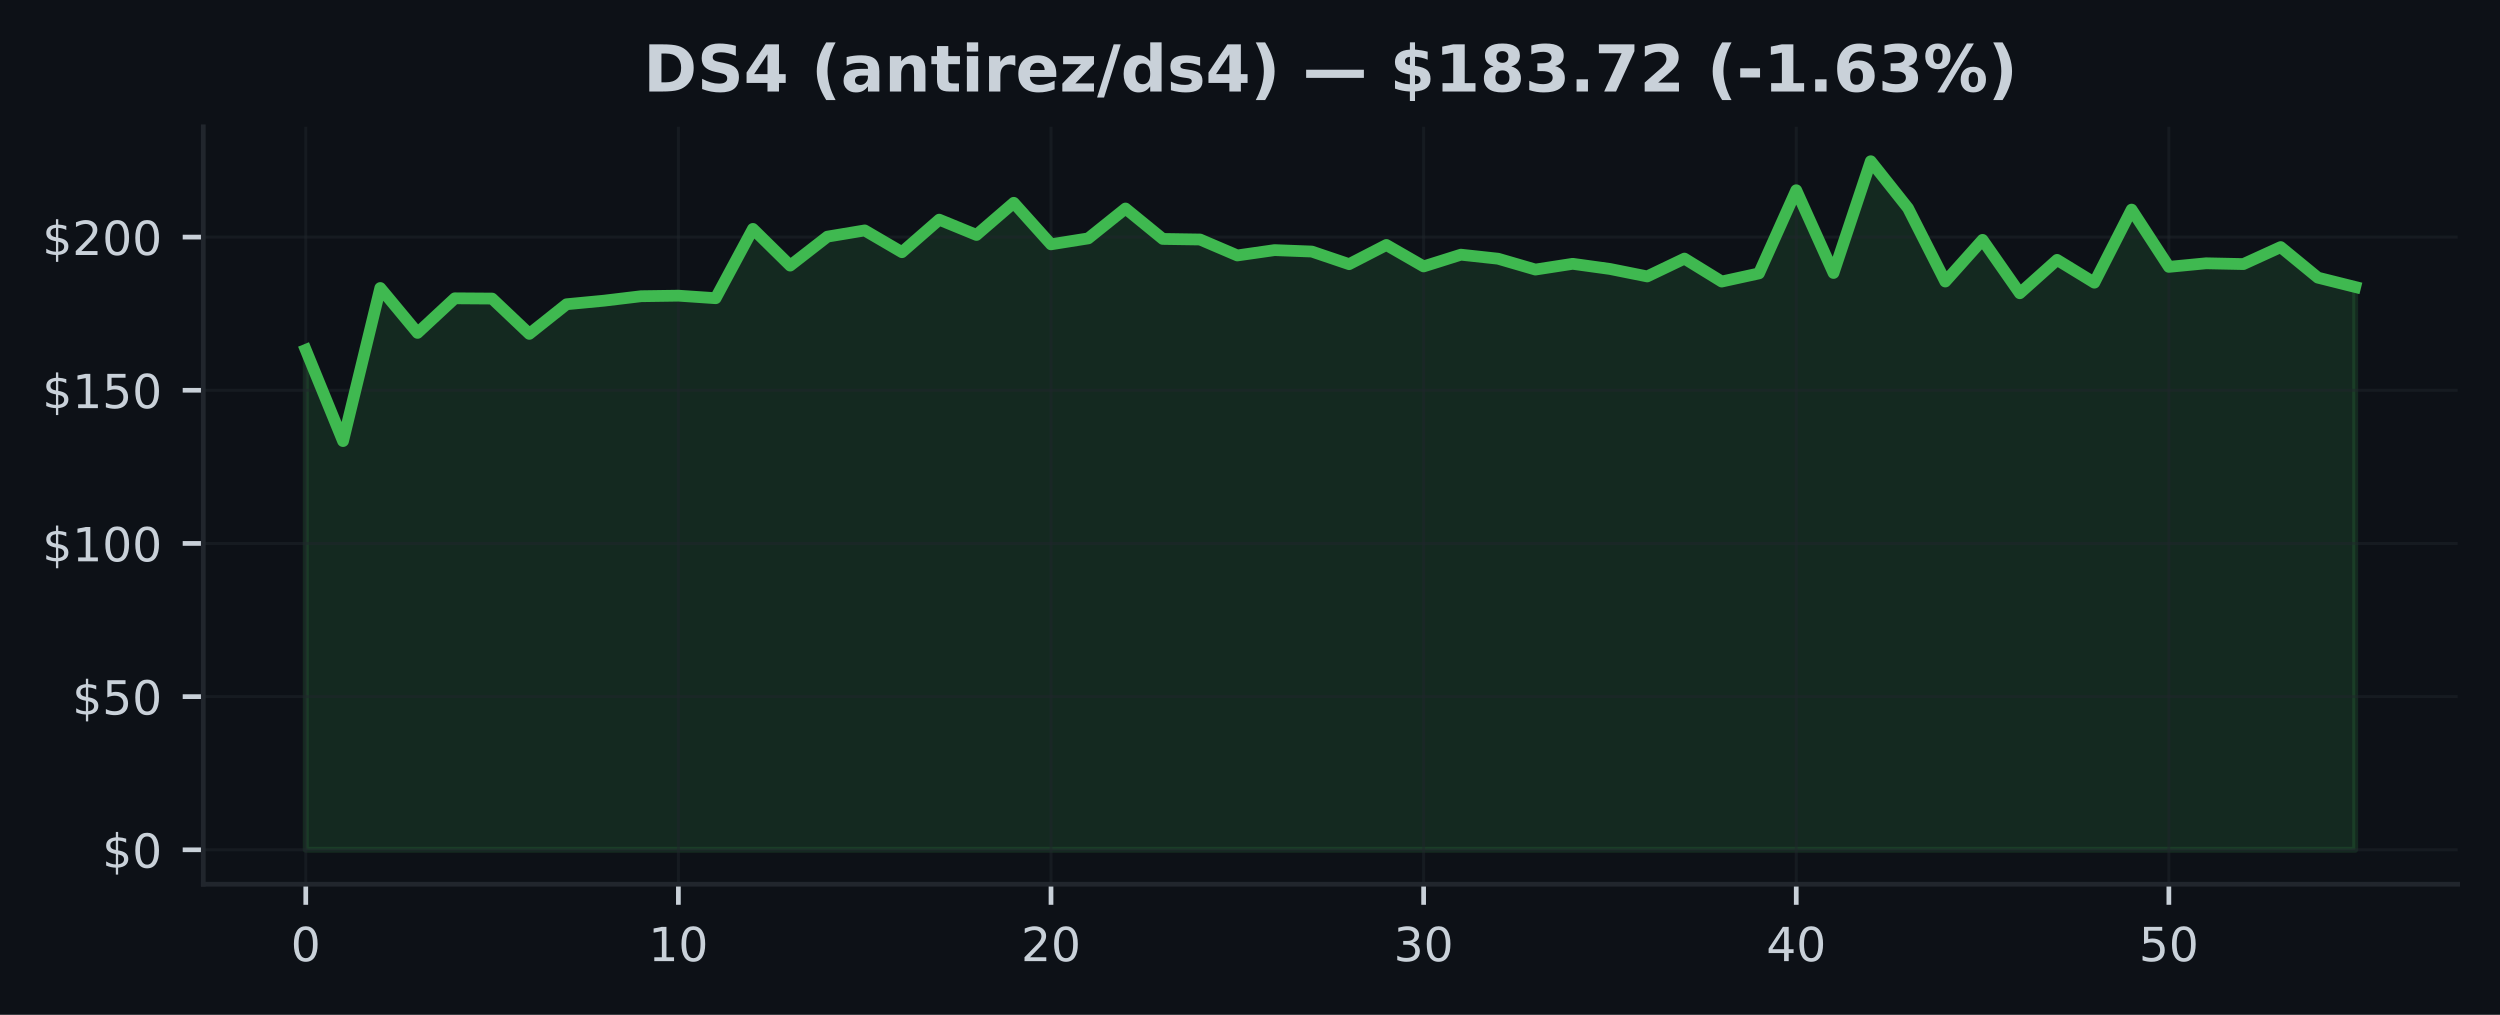
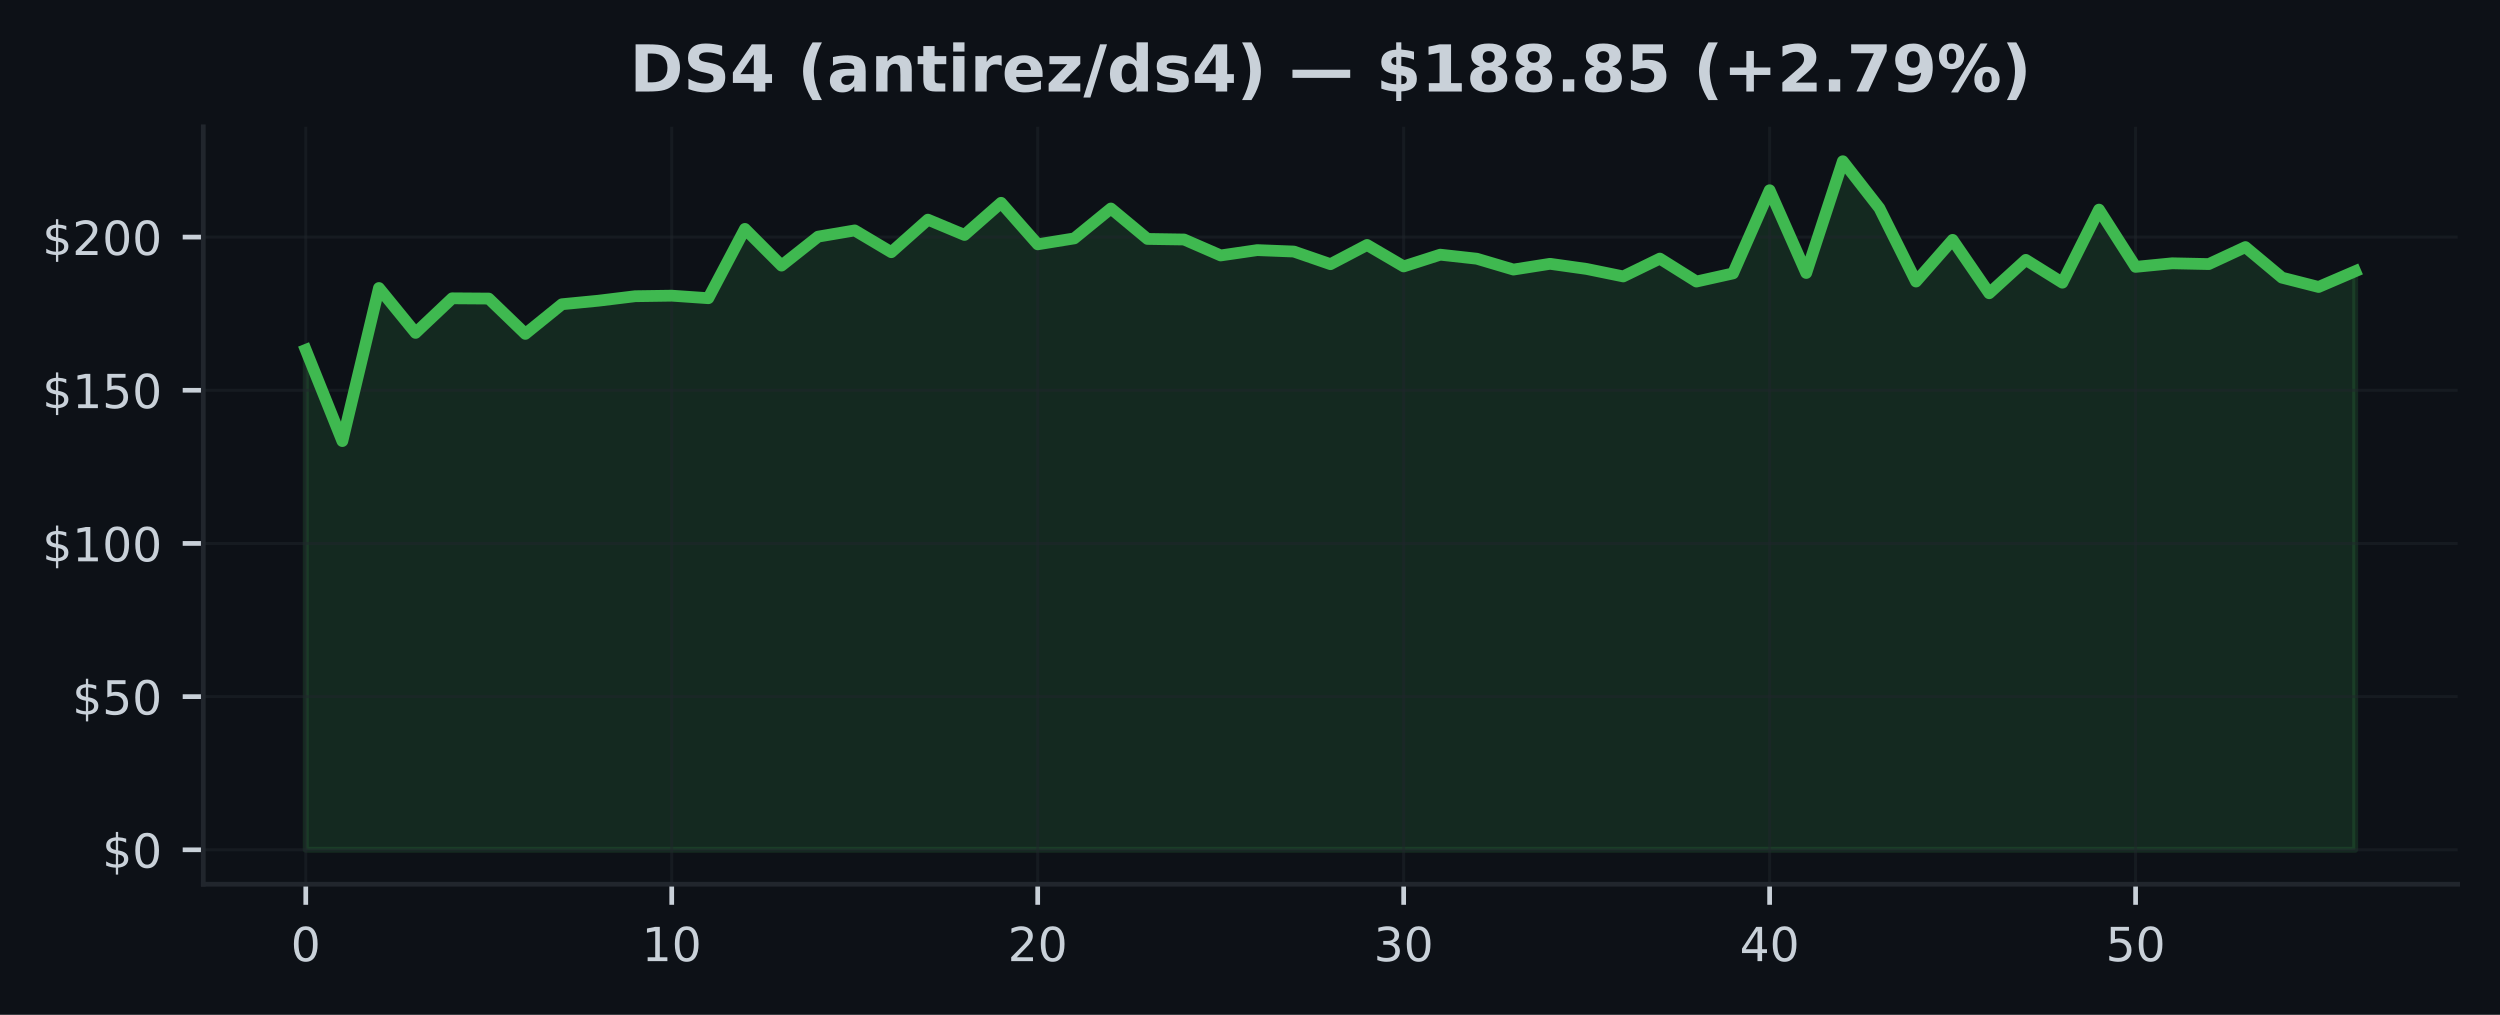
<svg xmlns="http://www.w3.org/2000/svg" xmlns:xlink="http://www.w3.org/1999/xlink" width="425pt" height="172.518pt" viewBox="0 0 425 172.518" version="1.1">
  <defs>
    <style type="text/css">*{stroke-linejoin: round; stroke-linecap: butt}</style>
  </defs>
  <g id="figure_1">
    <g id="patch_1">
      <path d="M 0 172.518  L 425 172.518  L 425 0  L 0 0  z " style="fill: #0d1117" />
    </g>
    <g id="axes_1">
      <g id="patch_2">
        <path d="M 34.56 150.318  L 417.8 150.318  L 417.8 21.558  L 34.56 21.558  z " style="fill: #0d1117" />
      </g>
      <g id="FillBetweenPolyCollection_1">
        <defs>
-           <path id="mb00ac46b04" d="M 51.98 -28.053  L 51.98 -113.037  L 58.315 -97.538  L 64.649 -123.557  L 70.984 -115.927  L 77.318 -121.807  L 83.653 -121.76  L 89.987 -115.76  L 96.322 -120.796  L 102.656 -121.401  L 108.991 -122.161  L 115.325 -122.255  L 121.66 -121.822  L 127.995 -133.603  L 134.329 -127.369  L 140.664 -132.29  L 146.998 -133.348  L 153.333 -129.645  L 159.667 -135.176  L 166.002 -132.577  L 172.336 -138.04  L 178.671 -130.983  L 185.005 -131.994  L 191.34 -137.071  L 197.675 -131.9  L 204.009 -131.801  L 210.344 -129.093  L 216.678 -129.999  L 223.013 -129.754  L 229.347 -127.608  L 235.682 -130.874  L 242.016 -127.228  L 248.351 -129.223  L 254.685 -128.535  L 261.02 -126.692  L 267.355 -127.671  L 273.689 -126.796  L 280.024 -125.525  L 286.358 -128.556  L 292.693 -124.656  L 299.027 -126.041  L 305.362 -140.175  L 311.696 -126.114  L 318.031 -145.107  L 324.365 -137.129  L 330.7 -124.661  L 337.035 -131.738  L 343.369 -122.666  L 349.704 -128.338  L 356.038 -124.463  L 362.373 -136.884  L 368.707 -127.15  L 375.042 -127.759  L 381.376 -127.624  L 387.711 -130.515  L 394.045 -125.317  L 400.38 -123.734  L 400.38 -28.053  L 400.38 -28.053  L 394.045 -28.053  L 387.711 -28.053  L 381.376 -28.053  L 375.042 -28.053  L 368.707 -28.053  L 362.373 -28.053  L 356.038 -28.053  L 349.704 -28.053  L 343.369 -28.053  L 337.035 -28.053  L 330.7 -28.053  L 324.365 -28.053  L 318.031 -28.053  L 311.696 -28.053  L 305.362 -28.053  L 299.027 -28.053  L 292.693 -28.053  L 286.358 -28.053  L 280.024 -28.053  L 273.689 -28.053  L 267.355 -28.053  L 261.02 -28.053  L 254.685 -28.053  L 248.351 -28.053  L 242.016 -28.053  L 235.682 -28.053  L 229.347 -28.053  L 223.013 -28.053  L 216.678 -28.053  L 210.344 -28.053  L 204.009 -28.053  L 197.675 -28.053  L 191.34 -28.053  L 185.005 -28.053  L 178.671 -28.053  L 172.336 -28.053  L 166.002 -28.053  L 159.667 -28.053  L 153.333 -28.053  L 146.998 -28.053  L 140.664 -28.053  L 134.329 -28.053  L 127.995 -28.053  L 121.66 -28.053  L 115.325 -28.053  L 108.991 -28.053  L 102.656 -28.053  L 96.322 -28.053  L 89.987 -28.053  L 83.653 -28.053  L 77.318 -28.053  L 70.984 -28.053  L 64.649 -28.053  L 58.315 -28.053  L 51.98 -28.053  z " style="stroke: #3fb950; stroke-opacity: 0.15" />
+           <path id="mdca2662e8c" d="M 51.98 -28.053  L 51.98 -113.037  L 58.201 -97.538  L 64.423 -123.557  L 70.644 -115.927  L 76.866 -121.807  L 83.087 -121.76  L 89.309 -115.76  L 95.53 -120.796  L 101.751 -121.401  L 107.973 -122.161  L 114.194 -122.255  L 120.416 -121.822  L 126.637 -133.603  L 132.859 -127.369  L 139.08 -132.29  L 145.301 -133.348  L 151.523 -129.645  L 157.744 -135.176  L 163.966 -132.577  L 170.187 -138.04  L 176.409 -130.983  L 182.63 -131.994  L 188.851 -137.071  L 195.073 -131.9  L 201.294 -131.801  L 207.516 -129.093  L 213.737 -129.999  L 219.959 -129.754  L 226.18 -127.608  L 232.401 -130.874  L 238.623 -127.228  L 244.844 -129.223  L 251.066 -128.535  L 257.287 -126.692  L 263.509 -127.671  L 269.73 -126.796  L 275.951 -125.525  L 282.173 -128.556  L 288.394 -124.656  L 294.616 -126.041  L 300.837 -140.175  L 307.059 -126.114  L 313.28 -145.107  L 319.501 -137.129  L 325.723 -124.661  L 331.944 -131.738  L 338.166 -122.666  L 344.387 -128.338  L 350.609 -124.463  L 356.83 -136.884  L 363.051 -127.15  L 369.273 -127.759  L 375.494 -127.624  L 381.716 -130.515  L 387.937 -125.317  L 394.159 -123.734  L 400.38 -126.405  L 400.38 -28.053  L 400.38 -28.053  L 394.159 -28.053  L 387.937 -28.053  L 381.716 -28.053  L 375.494 -28.053  L 369.273 -28.053  L 363.051 -28.053  L 356.83 -28.053  L 350.609 -28.053  L 344.387 -28.053  L 338.166 -28.053  L 331.944 -28.053  L 325.723 -28.053  L 319.501 -28.053  L 313.28 -28.053  L 307.059 -28.053  L 300.837 -28.053  L 294.616 -28.053  L 288.394 -28.053  L 282.173 -28.053  L 275.951 -28.053  L 269.73 -28.053  L 263.509 -28.053  L 257.287 -28.053  L 251.066 -28.053  L 244.844 -28.053  L 238.623 -28.053  L 232.401 -28.053  L 226.18 -28.053  L 219.959 -28.053  L 213.737 -28.053  L 207.516 -28.053  L 201.294 -28.053  L 195.073 -28.053  L 188.851 -28.053  L 182.63 -28.053  L 176.409 -28.053  L 170.187 -28.053  L 163.966 -28.053  L 157.744 -28.053  L 151.523 -28.053  L 145.301 -28.053  L 139.08 -28.053  L 132.859 -28.053  L 126.637 -28.053  L 120.416 -28.053  L 114.194 -28.053  L 107.973 -28.053  L 101.751 -28.053  L 95.53 -28.053  L 89.309 -28.053  L 83.087 -28.053  L 76.866 -28.053  L 70.644 -28.053  L 64.423 -28.053  L 58.201 -28.053  L 51.98 -28.053  z " style="stroke: #3fb950; stroke-opacity: 0.15" />
        </defs>
-         <g clip-path="url(#p91065cd11f)">
-           <use xlink:href="#mb00ac46b04" x="0" y="172.518" style="fill: #3fb950; fill-opacity: 0.15; stroke: #3fb950; stroke-opacity: 0.15" />
+         <g clip-path="url(#p5e0a9ba37d)">
+           <use xlink:href="#mdca2662e8c" x="0" y="172.518" style="fill: #3fb950; fill-opacity: 0.15; stroke: #3fb950; stroke-opacity: 0.15" />
        </g>
      </g>
      <g id="matplotlib.axis_1">
        <g id="xtick_1">
          <g id="line2d_1">
-             <path d="M 51.98 150.318  L 51.98 21.558  " clip-path="url(#p91065cd11f)" style="fill: none; stroke: #21262d; stroke-opacity: 0.5; stroke-width: 0.5; stroke-linecap: square" />
+             <path d="M 51.98 150.318  L 51.98 21.558  " clip-path="url(#p5e0a9ba37d)" style="fill: none; stroke: #21262d; stroke-opacity: 0.5; stroke-width: 0.5; stroke-linecap: square" />
          </g>
          <g id="line2d_2">
            <defs>
-               <path id="m9023b797ec" d="M 0 0  L 0 3.5  " style="stroke: #c9d1d9; stroke-width: 0.8" />
+               <path id="m54d52d8cd0" d="M 0 0  L 0 3.5  " style="stroke: #c9d1d9; stroke-width: 0.8" />
            </defs>
            <g>
-               <use xlink:href="#m9023b797ec" x="51.98" y="150.318" style="fill: #c9d1d9; stroke: #c9d1d9; stroke-width: 0.8" />
+               <use xlink:href="#m54d52d8cd0" x="51.98" y="150.318" style="fill: #c9d1d9; stroke: #c9d1d9; stroke-width: 0.8" />
            </g>
          </g>
          <g id="text_1">
            <g style="fill: #c9d1d9" transform="translate(49.435 163.3964) scale(0.08 -0.08)">
              <defs>
                <path id="DejaVuSans-13" d="M 2034 4250  Q 1547 4250 1301 3770  Q 1056 3291 1056 2328  Q 1056 1369 1301 889  Q 1547 409 2034 409  Q 2525 409 2770 889  Q 3016 1369 3016 2328  Q 3016 3291 2770 3770  Q 2525 4250 2034 4250  z M 2034 4750  Q 2819 4750 3233 4129  Q 3647 3509 3647 2328  Q 3647 1150 3233 529  Q 2819 -91 2034 -91  Q 1250 -91 836 529  Q 422 1150 422 2328  Q 422 3509 836 4129  Q 1250 4750 2034 4750  z " transform="scale(0.015625)" />
              </defs>
              <use xlink:href="#DejaVuSans-13" />
            </g>
          </g>
        </g>
        <g id="xtick_2">
          <g id="line2d_3">
-             <path d="M 115.325 150.318  L 115.325 21.558  " clip-path="url(#p91065cd11f)" style="fill: none; stroke: #21262d; stroke-opacity: 0.5; stroke-width: 0.5; stroke-linecap: square" />
+             <path d="M 114.194 150.318  L 114.194 21.558  " clip-path="url(#p5e0a9ba37d)" style="fill: none; stroke: #21262d; stroke-opacity: 0.5; stroke-width: 0.5; stroke-linecap: square" />
          </g>
          <g id="line2d_4">
            <g>
-               <use xlink:href="#m9023b797ec" x="115.325" y="150.318" style="fill: #c9d1d9; stroke: #c9d1d9; stroke-width: 0.8" />
+               <use xlink:href="#m54d52d8cd0" x="114.194" y="150.318" style="fill: #c9d1d9; stroke: #c9d1d9; stroke-width: 0.8" />
            </g>
          </g>
          <g id="text_2">
-             <g style="fill: #c9d1d9" transform="translate(110.2355 163.3964) scale(0.08 -0.08)">
+             <g style="fill: #c9d1d9" transform="translate(109.1043 163.3964) scale(0.08 -0.08)">
              <defs>
                <path id="DejaVuSans-14" d="M 794 531  L 1825 531  L 1825 4091  L 703 3866  L 703 4441  L 1819 4666  L 2450 4666  L 2450 531  L 3481 531  L 3481 0  L 794 0  L 794 531  z " transform="scale(0.015625)" />
              </defs>
              <use xlink:href="#DejaVuSans-14" />
              <use xlink:href="#DejaVuSans-13" transform="translate(63.625 0)" />
            </g>
          </g>
        </g>
        <g id="xtick_3">
          <g id="line2d_5">
-             <path d="M 178.671 150.318  L 178.671 21.558  " clip-path="url(#p91065cd11f)" style="fill: none; stroke: #21262d; stroke-opacity: 0.5; stroke-width: 0.5; stroke-linecap: square" />
+             <path d="M 176.409 150.318  L 176.409 21.558  " clip-path="url(#p5e0a9ba37d)" style="fill: none; stroke: #21262d; stroke-opacity: 0.5; stroke-width: 0.5; stroke-linecap: square" />
          </g>
          <g id="line2d_6">
            <g>
-               <use xlink:href="#m9023b797ec" x="178.671" y="150.318" style="fill: #c9d1d9; stroke: #c9d1d9; stroke-width: 0.8" />
+               <use xlink:href="#m54d52d8cd0" x="176.409" y="150.318" style="fill: #c9d1d9; stroke: #c9d1d9; stroke-width: 0.8" />
            </g>
          </g>
          <g id="text_3">
-             <g style="fill: #c9d1d9" transform="translate(173.5809 163.3964) scale(0.08 -0.08)">
+             <g style="fill: #c9d1d9" transform="translate(171.3186 163.3964) scale(0.08 -0.08)">
              <defs>
                <path id="DejaVuSans-15" d="M 1228 531  L 3431 531  L 3431 0  L 469 0  L 469 531  Q 828 903 1448 1529  Q 2069 2156 2228 2338  Q 2531 2678 2651 2914  Q 2772 3150 2772 3378  Q 2772 3750 2511 3984  Q 2250 4219 1831 4219  Q 1534 4219 1204 4116  Q 875 4013 500 3803  L 500 4441  Q 881 4594 1212 4672  Q 1544 4750 1819 4750  Q 2544 4750 2975 4387  Q 3406 4025 3406 3419  Q 3406 3131 3298 2873  Q 3191 2616 2906 2266  Q 2828 2175 2409 1742  Q 1991 1309 1228 531  z " transform="scale(0.015625)" />
              </defs>
              <use xlink:href="#DejaVuSans-15" />
              <use xlink:href="#DejaVuSans-13" transform="translate(63.625 0)" />
            </g>
          </g>
        </g>
        <g id="xtick_4">
          <g id="line2d_7">
-             <path d="M 242.016 150.318  L 242.016 21.558  " clip-path="url(#p91065cd11f)" style="fill: none; stroke: #21262d; stroke-opacity: 0.5; stroke-width: 0.5; stroke-linecap: square" />
+             <path d="M 238.623 150.318  L 238.623 21.558  " clip-path="url(#p5e0a9ba37d)" style="fill: none; stroke: #21262d; stroke-opacity: 0.5; stroke-width: 0.5; stroke-linecap: square" />
          </g>
          <g id="line2d_8">
            <g>
-               <use xlink:href="#m9023b797ec" x="242.016" y="150.318" style="fill: #c9d1d9; stroke: #c9d1d9; stroke-width: 0.8" />
+               <use xlink:href="#m54d52d8cd0" x="238.623" y="150.318" style="fill: #c9d1d9; stroke: #c9d1d9; stroke-width: 0.8" />
            </g>
          </g>
          <g id="text_4">
-             <g style="fill: #c9d1d9" transform="translate(236.9264 163.3964) scale(0.08 -0.08)">
+             <g style="fill: #c9d1d9" transform="translate(233.5329 163.3964) scale(0.08 -0.08)">
              <defs>
                <path id="DejaVuSans-16" d="M 2597 2516  Q 3050 2419 3304 2112  Q 3559 1806 3559 1356  Q 3559 666 3084 287  Q 2609 -91 1734 -91  Q 1441 -91 1130 -33  Q 819 25 488 141  L 488 750  Q 750 597 1062 519  Q 1375 441 1716 441  Q 2309 441 2620 675  Q 2931 909 2931 1356  Q 2931 1769 2642 2001  Q 2353 2234 1838 2234  L 1294 2234  L 1294 2753  L 1863 2753  Q 2328 2753 2575 2939  Q 2822 3125 2822 3475  Q 2822 3834 2567 4026  Q 2313 4219 1838 4219  Q 1578 4219 1281 4162  Q 984 4106 628 3988  L 628 4550  Q 988 4650 1302 4700  Q 1616 4750 1894 4750  Q 2613 4750 3031 4423  Q 3450 4097 3450 3541  Q 3450 3153 3228 2886  Q 3006 2619 2597 2516  z " transform="scale(0.015625)" />
              </defs>
              <use xlink:href="#DejaVuSans-16" />
              <use xlink:href="#DejaVuSans-13" transform="translate(63.625 0)" />
            </g>
          </g>
        </g>
        <g id="xtick_5">
          <g id="line2d_9">
-             <path d="M 305.362 150.318  L 305.362 21.558  " clip-path="url(#p91065cd11f)" style="fill: none; stroke: #21262d; stroke-opacity: 0.5; stroke-width: 0.5; stroke-linecap: square" />
+             <path d="M 300.837 150.318  L 300.837 21.558  " clip-path="url(#p5e0a9ba37d)" style="fill: none; stroke: #21262d; stroke-opacity: 0.5; stroke-width: 0.5; stroke-linecap: square" />
          </g>
          <g id="line2d_10">
            <g>
-               <use xlink:href="#m9023b797ec" x="305.362" y="150.318" style="fill: #c9d1d9; stroke: #c9d1d9; stroke-width: 0.8" />
+               <use xlink:href="#m54d52d8cd0" x="300.837" y="150.318" style="fill: #c9d1d9; stroke: #c9d1d9; stroke-width: 0.8" />
            </g>
          </g>
          <g id="text_5">
-             <g style="fill: #c9d1d9" transform="translate(300.2718 163.3964) scale(0.08 -0.08)">
+             <g style="fill: #c9d1d9" transform="translate(295.7471 163.3964) scale(0.08 -0.08)">
              <defs>
                <path id="DejaVuSans-17" d="M 2419 4116  L 825 1625  L 2419 1625  L 2419 4116  z M 2253 4666  L 3047 4666  L 3047 1625  L 3713 1625  L 3713 1100  L 3047 1100  L 3047 0  L 2419 0  L 2419 1100  L 313 1100  L 313 1709  L 2253 4666  z " transform="scale(0.015625)" />
              </defs>
              <use xlink:href="#DejaVuSans-17" />
              <use xlink:href="#DejaVuSans-13" transform="translate(63.625 0)" />
            </g>
          </g>
        </g>
        <g id="xtick_6">
          <g id="line2d_11">
-             <path d="M 368.707 150.318  L 368.707 21.558  " clip-path="url(#p91065cd11f)" style="fill: none; stroke: #21262d; stroke-opacity: 0.5; stroke-width: 0.5; stroke-linecap: square" />
+             <path d="M 363.051 150.318  L 363.051 21.558  " clip-path="url(#p5e0a9ba37d)" style="fill: none; stroke: #21262d; stroke-opacity: 0.5; stroke-width: 0.5; stroke-linecap: square" />
          </g>
          <g id="line2d_12">
            <g>
-               <use xlink:href="#m9023b797ec" x="368.707" y="150.318" style="fill: #c9d1d9; stroke: #c9d1d9; stroke-width: 0.8" />
+               <use xlink:href="#m54d52d8cd0" x="363.051" y="150.318" style="fill: #c9d1d9; stroke: #c9d1d9; stroke-width: 0.8" />
            </g>
          </g>
          <g id="text_6">
-             <g style="fill: #c9d1d9" transform="translate(363.6173 163.3964) scale(0.08 -0.08)">
+             <g style="fill: #c9d1d9" transform="translate(357.9614 163.3964) scale(0.08 -0.08)">
              <defs>
                <path id="DejaVuSans-18" d="M 691 4666  L 3169 4666  L 3169 4134  L 1269 4134  L 1269 2991  Q 1406 3038 1543 3061  Q 1681 3084 1819 3084  Q 2600 3084 3056 2656  Q 3513 2228 3513 1497  Q 3513 744 3044 326  Q 2575 -91 1722 -91  Q 1428 -91 1123 -41  Q 819 9 494 109  L 494 744  Q 775 591 1075 516  Q 1375 441 1709 441  Q 2250 441 2565 725  Q 2881 1009 2881 1497  Q 2881 1984 2565 2268  Q 2250 2553 1709 2553  Q 1456 2553 1204 2497  Q 953 2441 691 2322  L 691 4666  z " transform="scale(0.015625)" />
              </defs>
              <use xlink:href="#DejaVuSans-18" />
              <use xlink:href="#DejaVuSans-13" transform="translate(63.625 0)" />
            </g>
          </g>
        </g>
      </g>
      <g id="matplotlib.axis_2">
        <g id="ytick_1">
          <g id="line2d_13">
-             <path d="M 34.56 144.466  L 417.8 144.466  " clip-path="url(#p91065cd11f)" style="fill: none; stroke: #21262d; stroke-opacity: 0.5; stroke-width: 0.5; stroke-linecap: square" />
+             <path d="M 34.56 144.466  L 417.8 144.466  " clip-path="url(#p5e0a9ba37d)" style="fill: none; stroke: #21262d; stroke-opacity: 0.5; stroke-width: 0.5; stroke-linecap: square" />
          </g>
          <g id="line2d_14">
            <defs>
-               <path id="m3dff5bd57c" d="M 0 0  L -3.5 0  " style="stroke: #c9d1d9; stroke-width: 0.8" />
+               <path id="meca1b541fe" d="M 0 0  L -3.5 0  " style="stroke: #c9d1d9; stroke-width: 0.8" />
            </defs>
            <g>
-               <use xlink:href="#m3dff5bd57c" x="34.56" y="144.466" style="fill: #c9d1d9; stroke: #c9d1d9; stroke-width: 0.8" />
+               <use xlink:href="#meca1b541fe" x="34.56" y="144.466" style="fill: #c9d1d9; stroke: #c9d1d9; stroke-width: 0.8" />
            </g>
          </g>
          <g id="text_7">
            <g style="fill: #c9d1d9" transform="translate(17.38 147.5049) scale(0.08 -0.08)">
              <defs>
                <path id="DejaVuSans-7" d="M 2163 -941  L 1850 -941  L 1847 0  Q 1519 6 1191 76  Q 863 147 531 288  L 531 850  Q 850 650 1176 548  Q 1503 447 1850 444  L 1850 1869  Q 1159 1981 845 2250  Q 531 2519 531 2988  Q 531 3497 872 3790  Q 1213 4084 1850 4128  L 1850 4863  L 2163 4863  L 2163 4138  Q 2453 4125 2725 4076  Q 2997 4028 3256 3944  L 3256 3397  Q 2997 3528 2723 3600  Q 2450 3672 2163 3684  L 2163 2350  Q 2872 2241 3206 1959  Q 3541 1678 3541 1191  Q 3541 663 3186 358  Q 2831 53 2163 6  L 2163 -941  z M 1850 2406  L 1850 3688  Q 1488 3647 1297 3481  Q 1106 3316 1106 3041  Q 1106 2772 1282 2622  Q 1459 2472 1850 2406  z M 2163 1806  L 2163 453  Q 2559 506 2761 678  Q 2963 850 2963 1131  Q 2963 1406 2770 1568  Q 2578 1731 2163 1806  z " transform="scale(0.015625)" />
              </defs>
              <use xlink:href="#DejaVuSans-7" />
              <use xlink:href="#DejaVuSans-13" transform="translate(63.625 0)" />
            </g>
          </g>
        </g>
        <g id="ytick_2">
          <g id="line2d_15">
-             <path d="M 34.56 118.426  L 417.8 118.426  " clip-path="url(#p91065cd11f)" style="fill: none; stroke: #21262d; stroke-opacity: 0.5; stroke-width: 0.5; stroke-linecap: square" />
+             <path d="M 34.56 118.426  L 417.8 118.426  " clip-path="url(#p5e0a9ba37d)" style="fill: none; stroke: #21262d; stroke-opacity: 0.5; stroke-width: 0.5; stroke-linecap: square" />
          </g>
          <g id="line2d_16">
            <g>
-               <use xlink:href="#m3dff5bd57c" x="34.56" y="118.426" style="fill: #c9d1d9; stroke: #c9d1d9; stroke-width: 0.8" />
+               <use xlink:href="#meca1b541fe" x="34.56" y="118.426" style="fill: #c9d1d9; stroke: #c9d1d9; stroke-width: 0.8" />
            </g>
          </g>
          <g id="text_8">
            <g style="fill: #c9d1d9" transform="translate(12.29 121.465) scale(0.08 -0.08)">
              <use xlink:href="#DejaVuSans-7" />
              <use xlink:href="#DejaVuSans-18" transform="translate(63.625 0)" />
              <use xlink:href="#DejaVuSans-13" transform="translate(127.25 0)" />
            </g>
          </g>
        </g>
        <g id="ytick_3">
          <g id="line2d_17">
-             <path d="M 34.56 92.386  L 417.8 92.386  " clip-path="url(#p91065cd11f)" style="fill: none; stroke: #21262d; stroke-opacity: 0.5; stroke-width: 0.5; stroke-linecap: square" />
+             <path d="M 34.56 92.386  L 417.8 92.386  " clip-path="url(#p5e0a9ba37d)" style="fill: none; stroke: #21262d; stroke-opacity: 0.5; stroke-width: 0.5; stroke-linecap: square" />
          </g>
          <g id="line2d_18">
            <g>
-               <use xlink:href="#m3dff5bd57c" x="34.56" y="92.386" style="fill: #c9d1d9; stroke: #c9d1d9; stroke-width: 0.8" />
+               <use xlink:href="#meca1b541fe" x="34.56" y="92.386" style="fill: #c9d1d9; stroke: #c9d1d9; stroke-width: 0.8" />
            </g>
          </g>
          <g id="text_9">
            <g style="fill: #c9d1d9" transform="translate(7.2 95.42513) scale(0.08 -0.08)">
              <use xlink:href="#DejaVuSans-7" />
              <use xlink:href="#DejaVuSans-14" transform="translate(63.625 0)" />
              <use xlink:href="#DejaVuSans-13" transform="translate(127.25 0)" />
              <use xlink:href="#DejaVuSans-13" transform="translate(190.875 0)" />
            </g>
          </g>
        </g>
        <g id="ytick_4">
          <g id="line2d_19">
-             <path d="M 34.56 66.346  L 417.8 66.346  " clip-path="url(#p91065cd11f)" style="fill: none; stroke: #21262d; stroke-opacity: 0.5; stroke-width: 0.5; stroke-linecap: square" />
+             <path d="M 34.56 66.346  L 417.8 66.346  " clip-path="url(#p5e0a9ba37d)" style="fill: none; stroke: #21262d; stroke-opacity: 0.5; stroke-width: 0.5; stroke-linecap: square" />
          </g>
          <g id="line2d_20">
            <g>
-               <use xlink:href="#m3dff5bd57c" x="34.56" y="66.346" style="fill: #c9d1d9; stroke: #c9d1d9; stroke-width: 0.8" />
+               <use xlink:href="#meca1b541fe" x="34.56" y="66.346" style="fill: #c9d1d9; stroke: #c9d1d9; stroke-width: 0.8" />
            </g>
          </g>
          <g id="text_10">
            <g style="fill: #c9d1d9" transform="translate(7.2 69.38524) scale(0.08 -0.08)">
              <use xlink:href="#DejaVuSans-7" />
              <use xlink:href="#DejaVuSans-14" transform="translate(63.625 0)" />
              <use xlink:href="#DejaVuSans-18" transform="translate(127.25 0)" />
              <use xlink:href="#DejaVuSans-13" transform="translate(190.875 0)" />
            </g>
          </g>
        </g>
        <g id="ytick_5">
          <g id="line2d_21">
-             <path d="M 34.56 40.306  L 417.8 40.306  " clip-path="url(#p91065cd11f)" style="fill: none; stroke: #21262d; stroke-opacity: 0.5; stroke-width: 0.5; stroke-linecap: square" />
+             <path d="M 34.56 40.306  L 417.8 40.306  " clip-path="url(#p5e0a9ba37d)" style="fill: none; stroke: #21262d; stroke-opacity: 0.5; stroke-width: 0.5; stroke-linecap: square" />
          </g>
          <g id="line2d_22">
            <g>
-               <use xlink:href="#m3dff5bd57c" x="34.56" y="40.306" style="fill: #c9d1d9; stroke: #c9d1d9; stroke-width: 0.8" />
+               <use xlink:href="#meca1b541fe" x="34.56" y="40.306" style="fill: #c9d1d9; stroke: #c9d1d9; stroke-width: 0.8" />
            </g>
          </g>
          <g id="text_11">
            <g style="fill: #c9d1d9" transform="translate(7.2 43.34534) scale(0.08 -0.08)">
              <use xlink:href="#DejaVuSans-7" />
              <use xlink:href="#DejaVuSans-15" transform="translate(63.625 0)" />
              <use xlink:href="#DejaVuSans-13" transform="translate(127.25 0)" />
              <use xlink:href="#DejaVuSans-13" transform="translate(190.875 0)" />
            </g>
          </g>
        </g>
      </g>
      <g id="line2d_23">
-         <path d="M 51.98 59.482  L 58.315 74.981  L 64.649 48.962  L 70.984 56.591  L 77.318 50.712  L 83.653 50.758  L 89.987 56.758  L 96.322 51.722  L 102.656 51.118  L 108.991 50.357  L 115.325 50.264  L 121.66 50.696  L 127.995 38.915  L 134.329 45.149  L 140.664 40.228  L 146.998 39.171  L 153.333 42.873  L 159.667 37.343  L 166.002 39.941  L 172.336 34.478  L 178.671 41.535  L 185.005 40.525  L 191.34 35.447  L 197.675 40.618  L 204.009 40.717  L 210.344 43.426  L 216.678 42.519  L 223.013 42.764  L 229.347 44.91  L 235.682 41.644  L 242.016 45.29  L 248.351 43.295  L 254.685 43.983  L 261.02 45.826  L 267.355 44.847  L 273.689 45.722  L 280.024 46.993  L 286.358 43.962  L 292.693 47.863  L 299.027 46.477  L 305.362 32.343  L 311.696 46.405  L 318.031 27.411  L 324.365 35.39  L 330.7 47.858  L 337.035 40.78  L 343.369 49.852  L 349.704 44.181  L 356.038 48.055  L 362.373 35.634  L 368.707 45.368  L 375.042 44.759  L 381.376 44.894  L 387.711 42.004  L 394.045 47.201  L 400.38 48.785  " clip-path="url(#p91065cd11f)" style="fill: none; stroke: #3fb950; stroke-width: 2; stroke-linecap: square" />
+         <path d="M 51.98 59.482  L 58.201 74.981  L 64.423 48.962  L 70.644 56.591  L 76.866 50.712  L 83.087 50.758  L 89.309 56.758  L 95.53 51.722  L 101.751 51.118  L 107.973 50.357  L 114.194 50.264  L 120.416 50.696  L 126.637 38.915  L 132.859 45.149  L 139.08 40.228  L 145.301 39.171  L 151.523 42.873  L 157.744 37.343  L 163.966 39.941  L 170.187 34.478  L 176.409 41.535  L 182.63 40.525  L 188.851 35.447  L 195.073 40.618  L 201.294 40.717  L 207.516 43.426  L 213.737 42.519  L 219.959 42.764  L 226.18 44.91  L 232.401 41.644  L 238.623 45.29  L 244.844 43.295  L 251.066 43.983  L 257.287 45.826  L 263.509 44.847  L 269.73 45.722  L 275.951 46.993  L 282.173 43.962  L 288.394 47.863  L 294.616 46.477  L 300.837 32.343  L 307.059 46.405  L 313.28 27.411  L 319.501 35.39  L 325.723 47.858  L 331.944 40.78  L 338.166 49.852  L 344.387 44.181  L 350.609 48.055  L 356.83 35.634  L 363.051 45.368  L 369.273 44.759  L 375.494 44.894  L 381.716 42.004  L 387.937 47.201  L 394.159 48.785  L 400.38 46.113  " clip-path="url(#p5e0a9ba37d)" style="fill: none; stroke: #3fb950; stroke-width: 2; stroke-linecap: square" />
      </g>
      <g id="patch_3">
        <path d="M 34.56 150.318  L 34.56 21.558  " style="fill: none; stroke: #21262d; stroke-width: 0.8; stroke-linejoin: miter; stroke-linecap: square" />
      </g>
      <g id="patch_4">
        <path d="M 34.56 150.318  L 417.8 150.318  " style="fill: none; stroke: #21262d; stroke-width: 0.8; stroke-linejoin: miter; stroke-linecap: square" />
      </g>
      <g id="text_12">
-         <g style="fill: #c9d1d9" transform="translate(109.3686 15.55828) scale(0.11 -0.11)">
+         <g style="fill: #c9d1d9" transform="translate(107.0423 15.55828) scale(0.11 -0.11)">
          <defs>
            <path id="DejaVuSans-Bold-27" d="M 1791 3756  L 1791 909  L 2222 909  Q 2959 909 3348 1275  Q 3738 1641 3738 2338  Q 3738 3031 3350 3393  Q 2963 3756 2222 3756  L 1791 3756  z M 588 4666  L 1856 4666  Q 2919 4666 3439 4514  Q 3959 4363 4331 4000  Q 4659 3684 4818 3271  Q 4978 2859 4978 2338  Q 4978 1809 4818 1395  Q 4659 981 4331 666  Q 3956 303 3431 151  Q 2906 0 1856 0  L 588 0  L 588 4666  z " transform="scale(0.015625)" />
            <path id="DejaVuSans-Bold-36" d="M 3834 4519  L 3834 3531  Q 3450 3703 3084 3790  Q 2719 3878 2394 3878  Q 1963 3878 1756 3759  Q 1550 3641 1550 3391  Q 1550 3203 1689 3098  Q 1828 2994 2194 2919  L 2706 2816  Q 3484 2659 3812 2340  Q 4141 2022 4141 1434  Q 4141 663 3683 286  Q 3225 -91 2284 -91  Q 1841 -91 1394 -6  Q 947 78 500 244  L 500 1259  Q 947 1022 1364 901  Q 1781 781 2169 781  Q 2563 781 2772 912  Q 2981 1044 2981 1288  Q 2981 1506 2839 1625  Q 2697 1744 2272 1838  L 1806 1941  Q 1106 2091 782 2419  Q 459 2747 459 3303  Q 459 4000 909 4375  Q 1359 4750 2203 4750  Q 2588 4750 2994 4692  Q 3400 4634 3834 4519  z " transform="scale(0.015625)" />
            <path id="DejaVuSans-Bold-17" d="M 2356 3675  L 1038 1722  L 2356 1722  L 2356 3675  z M 2156 4666  L 3494 4666  L 3494 1722  L 4159 1722  L 4159 850  L 3494 850  L 3494 0  L 2356 0  L 2356 850  L 288 850  L 288 1881  L 2156 4666  z " transform="scale(0.015625)" />
            <path id="DejaVuSans-Bold-3" transform="scale(0.015625)" />
            <path id="DejaVuSans-Bold-b" d="M 2413 -844  L 1484 -844  Q 1006 -72 778 623  Q 550 1319 550 2003  Q 550 2688 779 3389  Q 1009 4091 1484 4856  L 2413 4856  Q 2013 4116 1813 3408  Q 1613 2700 1613 2009  Q 1613 1319 1811 609  Q 2009 -100 2413 -844  z " transform="scale(0.015625)" />
            <path id="DejaVuSans-Bold-44" d="M 2106 1575  Q 1756 1575 1579 1456  Q 1403 1338 1403 1106  Q 1403 894 1545 773  Q 1688 653 1941 653  Q 2256 653 2472 879  Q 2688 1106 2688 1447  L 2688 1575  L 2106 1575  z M 3816 1997  L 3816 0  L 2688 0  L 2688 519  Q 2463 200 2181 54  Q 1900 -91 1497 -91  Q 953 -91 614 226  Q 275 544 275 1050  Q 275 1666 698 1953  Q 1122 2241 2028 2241  L 2688 2241  L 2688 2328  Q 2688 2594 2478 2717  Q 2269 2841 1825 2841  Q 1466 2841 1156 2769  Q 847 2697 581 2553  L 581 3406  Q 941 3494 1303 3539  Q 1666 3584 2028 3584  Q 2975 3584 3395 3211  Q 3816 2838 3816 1997  z " transform="scale(0.015625)" />
            <path id="DejaVuSans-Bold-51" d="M 4056 2131  L 4056 0  L 2931 0  L 2931 347  L 2931 1631  Q 2931 2084 2911 2256  Q 2891 2428 2841 2509  Q 2775 2619 2662 2680  Q 2550 2741 2406 2741  Q 2056 2741 1856 2470  Q 1656 2200 1656 1722  L 1656 0  L 538 0  L 538 3500  L 1656 3500  L 1656 2988  Q 1909 3294 2193 3439  Q 2478 3584 2822 3584  Q 3428 3584 3742 3212  Q 4056 2841 4056 2131  z " transform="scale(0.015625)" />
            <path id="DejaVuSans-Bold-57" d="M 1759 4494  L 1759 3500  L 2913 3500  L 2913 2700  L 1759 2700  L 1759 1216  Q 1759 972 1856 886  Q 1953 800 2241 800  L 2816 800  L 2816 0  L 1856 0  Q 1194 0 917 276  Q 641 553 641 1216  L 641 2700  L 84 2700  L 84 3500  L 641 3500  L 641 4494  L 1759 4494  z " transform="scale(0.015625)" />
            <path id="DejaVuSans-Bold-4c" d="M 538 3500  L 1656 3500  L 1656 0  L 538 0  L 538 3500  z M 538 4863  L 1656 4863  L 1656 3950  L 538 3950  L 538 4863  z " transform="scale(0.015625)" />
            <path id="DejaVuSans-Bold-55" d="M 3138 2547  Q 2991 2616 2845 2648  Q 2700 2681 2553 2681  Q 2122 2681 1889 2404  Q 1656 2128 1656 1613  L 1656 0  L 538 0  L 538 3500  L 1656 3500  L 1656 2925  Q 1872 3269 2151 3426  Q 2431 3584 2822 3584  Q 2878 3584 2943 3579  Q 3009 3575 3134 3559  L 3138 2547  z " transform="scale(0.015625)" />
            <path id="DejaVuSans-Bold-48" d="M 4031 1759  L 4031 1441  L 1416 1441  Q 1456 1047 1700 850  Q 1944 653 2381 653  Q 2734 653 3104 758  Q 3475 863 3866 1075  L 3866 213  Q 3469 63 3072 -14  Q 2675 -91 2278 -91  Q 1328 -91 801 392  Q 275 875 275 1747  Q 275 2603 792 3093  Q 1309 3584 2216 3584  Q 3041 3584 3536 3087  Q 4031 2591 4031 1759  z M 2881 2131  Q 2881 2450 2695 2645  Q 2509 2841 2209 2841  Q 1884 2841 1681 2658  Q 1478 2475 1428 2131  L 2881 2131  z " transform="scale(0.015625)" />
            <path id="DejaVuSans-Bold-5d" d="M 366 3500  L 3419 3500  L 3419 2719  L 1575 800  L 3419 800  L 3419 0  L 288 0  L 288 781  L 2131 2700  L 366 2700  L 366 3500  z " transform="scale(0.015625)" />
            <path id="DejaVuSans-Bold-12" d="M 1644 4666  L 2338 4666  L 691 -594  L 0 -594  L 1644 4666  z " transform="scale(0.015625)" />
            <path id="DejaVuSans-Bold-47" d="M 2919 2988  L 2919 4863  L 4044 4863  L 4044 0  L 2919 0  L 2919 506  Q 2688 197 2409 53  Q 2131 -91 1766 -91  Q 1119 -91 703 423  Q 288 938 288 1747  Q 288 2556 703 3070  Q 1119 3584 1766 3584  Q 2128 3584 2408 3439  Q 2688 3294 2919 2988  z M 2181 722  Q 2541 722 2730 984  Q 2919 1247 2919 1747  Q 2919 2247 2730 2509  Q 2541 2772 2181 2772  Q 1825 2772 1636 2509  Q 1447 2247 1447 1747  Q 1447 1247 1636 984  Q 1825 722 2181 722  z " transform="scale(0.015625)" />
            <path id="DejaVuSans-Bold-56" d="M 3272 3391  L 3272 2541  Q 2913 2691 2578 2766  Q 2244 2841 1947 2841  Q 1628 2841 1473 2761  Q 1319 2681 1319 2516  Q 1319 2381 1436 2309  Q 1553 2238 1856 2203  L 2053 2175  Q 2913 2066 3209 1816  Q 3506 1566 3506 1031  Q 3506 472 3093 190  Q 2681 -91 1863 -91  Q 1516 -91 1145 -36  Q 775 19 384 128  L 384 978  Q 719 816 1070 734  Q 1422 653 1784 653  Q 2113 653 2278 743  Q 2444 834 2444 1013  Q 2444 1163 2330 1236  Q 2216 1309 1875 1350  L 1678 1375  Q 931 1469 631 1722  Q 331 1975 331 2491  Q 331 3047 712 3315  Q 1094 3584 1881 3584  Q 2191 3584 2531 3537  Q 2872 3491 3272 3391  z " transform="scale(0.015625)" />
            <path id="DejaVuSans-Bold-c" d="M 513 -844  Q 913 -100 1113 609  Q 1313 1319 1313 2009  Q 1313 2700 1113 3408  Q 913 4116 513 4856  L 1441 4856  Q 1916 4091 2145 3389  Q 2375 2688 2375 2003  Q 2375 1319 2147 623  Q 1919 -72 1441 -844  L 513 -844  z " transform="scale(0.015625)" />
            <path id="DejaVuSans-Bold-af6" d="M 344 2156  L 6056 2156  L 6056 1350  L 344 1350  L 344 2156  z " transform="scale(0.015625)" />
            <path id="DejaVuSans-Bold-7" d="M 2484 -941  L 1978 -941  L 1975 0  Q 1584 16 1218 87  Q 853 159 506 288  L 506 1106  Q 866 922 1233 823  Q 1600 725 1978 713  L 1978 1684  L 1875 1703  Q 1128 1834 814 2115  Q 500 2397 500 2925  Q 500 3484 883 3798  Q 1266 4113 1975 4141  L 1978 4863  L 2484 4863  L 2484 4153  Q 2797 4128 3109 4075  Q 3422 4022 3738 3938  L 3738 3144  Q 3425 3275 3112 3348  Q 2800 3422 2484 3438  L 2484 2541  L 2584 2522  Q 3378 2397 3698 2105  Q 4019 1813 4019 1241  Q 4019 666 3637 358  Q 3256 50 2484 6  L 2484 -941  z M 1978 2613  L 1978 3428  Q 1756 3416 1623 3308  Q 1491 3200 1491 3034  Q 1491 2850 1612 2745  Q 1734 2641 1978 2613  z M 2484 1594  L 2484 725  Q 2756 728 2892 831  Q 3028 934 3028 1141  Q 3028 1353 2903 1458  Q 2778 1563 2484 1594  z " transform="scale(0.015625)" />
            <path id="DejaVuSans-Bold-14" d="M 750 831  L 1813 831  L 1813 3847  L 722 3622  L 722 4441  L 1806 4666  L 2950 4666  L 2950 831  L 4013 831  L 4013 0  L 750 0  L 750 831  z " transform="scale(0.015625)" />
            <path id="DejaVuSans-Bold-1b" d="M 2228 2088  Q 1891 2088 1709 1903  Q 1528 1719 1528 1375  Q 1528 1031 1709 848  Q 1891 666 2228 666  Q 2563 666 2741 848  Q 2919 1031 2919 1375  Q 2919 1722 2741 1905  Q 2563 2088 2228 2088  z M 1350 2484  Q 925 2613 709 2878  Q 494 3144 494 3541  Q 494 4131 934 4440  Q 1375 4750 2228 4750  Q 3075 4750 3515 4442  Q 3956 4134 3956 3541  Q 3956 3144 3739 2878  Q 3522 2613 3097 2484  Q 3572 2353 3814 2058  Q 4056 1763 4056 1313  Q 4056 619 3595 264  Q 3134 -91 2228 -91  Q 1319 -91 855 264  Q 391 619 391 1313  Q 391 1763 633 2058  Q 875 2353 1350 2484  z M 1631 3419  Q 1631 3141 1786 2991  Q 1941 2841 2228 2841  Q 2509 2841 2662 2991  Q 2816 3141 2816 3419  Q 2816 3697 2662 3845  Q 2509 3994 2228 3994  Q 1941 3994 1786 3844  Q 1631 3694 1631 3419  z " transform="scale(0.015625)" />
-             <path id="DejaVuSans-Bold-16" d="M 2981 2516  Q 3453 2394 3698 2092  Q 3944 1791 3944 1325  Q 3944 631 3412 270  Q 2881 -91 1863 -91  Q 1503 -91 1142 -33  Q 781 25 428 141  L 428 1069  Q 766 900 1098 814  Q 1431 728 1753 728  Q 2231 728 2486 893  Q 2741 1059 2741 1369  Q 2741 1688 2480 1852  Q 2219 2016 1709 2016  L 1228 2016  L 1228 2791  L 1734 2791  Q 2188 2791 2409 2933  Q 2631 3075 2631 3366  Q 2631 3634 2415 3781  Q 2200 3928 1806 3928  Q 1516 3928 1219 3862  Q 922 3797 628 3669  L 628 4550  Q 984 4650 1334 4700  Q 1684 4750 2022 4750  Q 2931 4750 3382 4451  Q 3834 4153 3834 3553  Q 3834 3144 3618 2883  Q 3403 2622 2981 2516  z " transform="scale(0.015625)" />
            <path id="DejaVuSans-Bold-11" d="M 653 1209  L 1778 1209  L 1778 0  L 653 0  L 653 1209  z " transform="scale(0.015625)" />
+             <path id="DejaVuSans-Bold-18" d="M 678 4666  L 3669 4666  L 3669 3781  L 1638 3781  L 1638 3059  Q 1775 3097 1914 3117  Q 2053 3138 2203 3138  Q 3056 3138 3531 2711  Q 4006 2284 4006 1522  Q 4006 766 3489 337  Q 2972 -91 2053 -91  Q 1656 -91 1267 -14  Q 878 63 494 219  L 494 1166  Q 875 947 1217 837  Q 1559 728 1863 728  Q 2300 728 2551 942  Q 2803 1156 2803 1522  Q 2803 1891 2551 2103  Q 2300 2316 1863 2316  Q 1603 2316 1309 2248  Q 1016 2181 678 2041  L 678 4666  z " transform="scale(0.015625)" />
+             <path id="DejaVuSans-Bold-e" d="M 3053 4013  L 3053 2375  L 4684 2375  L 4684 1638  L 3053 1638  L 3053 0  L 2309 0  L 2309 1638  L 678 1638  L 678 2375  L 2309 2375  L 2309 4013  L 3053 4013  z " transform="scale(0.015625)" />
+             <path id="DejaVuSans-Bold-15" d="M 1844 884  L 3897 884  L 3897 0  L 506 0  L 506 884  L 2209 2388  Q 2438 2594 2547 2791  Q 2656 2988 2656 3200  Q 2656 3528 2436 3728  Q 2216 3928 1850 3928  Q 1569 3928 1234 3808  Q 900 3688 519 3450  L 519 4475  Q 925 4609 1322 4679  Q 1719 4750 2100 4750  Q 2938 4750 3402 4381  Q 3866 4013 3866 3353  Q 3866 2972 3669 2642  Q 3472 2313 2841 1759  L 1844 884  z " transform="scale(0.015625)" />
            <path id="DejaVuSans-Bold-1a" d="M 428 4666  L 3944 4666  L 3944 3988  L 2125 0  L 953 0  L 2675 3781  L 428 3781  L 428 4666  z " transform="scale(0.015625)" />
-             <path id="DejaVuSans-Bold-15" d="M 1844 884  L 3897 884  L 3897 0  L 506 0  L 506 884  L 2209 2388  Q 2438 2594 2547 2791  Q 2656 2988 2656 3200  Q 2656 3528 2436 3728  Q 2216 3928 1850 3928  Q 1569 3928 1234 3808  Q 900 3688 519 3450  L 519 4475  Q 925 4609 1322 4679  Q 1719 4750 2100 4750  Q 2938 4750 3402 4381  Q 3866 4013 3866 3353  Q 3866 2972 3669 2642  Q 3472 2313 2841 1759  L 1844 884  z " transform="scale(0.015625)" />
-             <path id="DejaVuSans-Bold-10" d="M 347 2297  L 2309 2297  L 2309 1388  L 347 1388  L 347 2297  z " transform="scale(0.015625)" />
-             <path id="DejaVuSans-Bold-19" d="M 2316 2303  Q 2000 2303 1842 2098  Q 1684 1894 1684 1484  Q 1684 1075 1842 870  Q 2000 666 2316 666  Q 2634 666 2792 870  Q 2950 1075 2950 1484  Q 2950 1894 2792 2098  Q 2634 2303 2316 2303  z M 3803 4544  L 3803 3681  Q 3506 3822 3243 3889  Q 2981 3956 2731 3956  Q 2194 3956 1894 3657  Q 1594 3359 1544 2772  Q 1750 2925 1990 3001  Q 2231 3078 2516 3078  Q 3231 3078 3670 2659  Q 4109 2241 4109 1563  Q 4109 813 3618 361  Q 3128 -91 2303 -91  Q 1394 -91 895 523  Q 397 1138 397 2266  Q 397 3422 980 4083  Q 1563 4744 2578 4744  Q 2900 4744 3203 4694  Q 3506 4644 3803 4544  z " transform="scale(0.015625)" />
+             <path id="DejaVuSans-Bold-1c" d="M 641 103  L 641 966  Q 928 831 1190 764  Q 1453 697 1709 697  Q 2247 697 2547 995  Q 2847 1294 2900 1881  Q 2688 1725 2447 1647  Q 2206 1569 1925 1569  Q 1209 1569 770 1986  Q 331 2403 331 3084  Q 331 3838 820 4291  Q 1309 4744 2131 4744  Q 3044 4744 3544 4128  Q 4044 3513 4044 2388  Q 4044 1231 3459 570  Q 2875 -91 1856 -91  Q 1528 -91 1228 -42  Q 928 6 641 103  z M 2125 2350  Q 2441 2350 2600 2554  Q 2759 2759 2759 3169  Q 2759 3575 2600 3781  Q 2441 3988 2125 3988  Q 1809 3988 1650 3781  Q 1491 3575 1491 3169  Q 1491 2759 1650 2554  Q 1809 2350 2125 2350  z " transform="scale(0.015625)" />
            <path id="DejaVuSans-Bold-8" d="M 4959 1925  Q 4738 1925 4616 1733  Q 4494 1541 4494 1184  Q 4494 825 4614 633  Q 4734 441 4959 441  Q 5184 441 5303 633  Q 5422 825 5422 1184  Q 5422 1541 5301 1733  Q 5181 1925 4959 1925  z M 4959 2450  Q 5541 2450 5875 2112  Q 6209 1775 6209 1184  Q 6209 594 5875 251  Q 5541 -91 4959 -91  Q 4378 -91 4042 251  Q 3706 594 3706 1184  Q 3706 1772 4042 2111  Q 4378 2450 4959 2450  z M 2094 -91  L 1403 -91  L 4319 4750  L 5013 4750  L 2094 -91  z M 1453 4750  Q 2034 4750 2367 4411  Q 2700 4072 2700 3481  Q 2700 2891 2367 2550  Q 2034 2209 1453 2209  Q 872 2209 539 2550  Q 206 2891 206 3481  Q 206 4072 539 4411  Q 872 4750 1453 4750  z M 1453 4225  Q 1228 4225 1106 4031  Q 984 3838 984 3481  Q 984 3122 1106 2926  Q 1228 2731 1453 2731  Q 1678 2731 1798 2926  Q 1919 3122 1919 3481  Q 1919 3838 1797 4031  Q 1675 4225 1453 4225  z " transform="scale(0.015625)" />
          </defs>
          <use xlink:href="#DejaVuSans-Bold-27" />
          <use xlink:href="#DejaVuSans-Bold-36" transform="translate(83.01562 0)" />
          <use xlink:href="#DejaVuSans-Bold-17" transform="translate(155.0312 0)" />
          <use xlink:href="#DejaVuSans-Bold-3" transform="translate(224.6094 0)" />
          <use xlink:href="#DejaVuSans-Bold-b" transform="translate(259.4219 0)" />
          <use xlink:href="#DejaVuSans-Bold-44" transform="translate(305.125 0)" />
          <use xlink:href="#DejaVuSans-Bold-51" transform="translate(372.6094 0)" />
          <use xlink:href="#DejaVuSans-Bold-57" transform="translate(443.7969 0)" />
          <use xlink:href="#DejaVuSans-Bold-4c" transform="translate(491.5938 0)" />
          <use xlink:href="#DejaVuSans-Bold-55" transform="translate(525.875 0)" />
          <use xlink:href="#DejaVuSans-Bold-48" transform="translate(575.1875 0)" />
          <use xlink:href="#DejaVuSans-Bold-5d" transform="translate(643.0156 0)" />
          <use xlink:href="#DejaVuSans-Bold-12" transform="translate(701.2188 0)" />
          <use xlink:href="#DejaVuSans-Bold-47" transform="translate(737.75 0)" />
          <use xlink:href="#DejaVuSans-Bold-56" transform="translate(809.3281 0)" />
          <use xlink:href="#DejaVuSans-Bold-17" transform="translate(868.8438 0)" />
          <use xlink:href="#DejaVuSans-Bold-c" transform="translate(938.4219 0)" />
          <use xlink:href="#DejaVuSans-Bold-3" transform="translate(984.125 0)" />
          <use xlink:href="#DejaVuSans-Bold-af6" transform="translate(1018.938 0)" />
          <use xlink:href="#DejaVuSans-Bold-3" transform="translate(1118.938 0)" />
          <use xlink:href="#DejaVuSans-Bold-7" transform="translate(1153.75 0)" />
          <use xlink:href="#DejaVuSans-Bold-14" transform="translate(1223.328 0)" />
          <use xlink:href="#DejaVuSans-Bold-1b" transform="translate(1292.906 0)" />
-           <use xlink:href="#DejaVuSans-Bold-16" transform="translate(1362.484 0)" />
+           <use xlink:href="#DejaVuSans-Bold-1b" transform="translate(1362.484 0)" />
          <use xlink:href="#DejaVuSans-Bold-11" transform="translate(1432.062 0)" />
-           <use xlink:href="#DejaVuSans-Bold-1a" transform="translate(1470.047 0)" />
-           <use xlink:href="#DejaVuSans-Bold-15" transform="translate(1539.625 0)" />
+           <use xlink:href="#DejaVuSans-Bold-1b" transform="translate(1470.047 0)" />
+           <use xlink:href="#DejaVuSans-Bold-18" transform="translate(1539.625 0)" />
          <use xlink:href="#DejaVuSans-Bold-3" transform="translate(1609.203 0)" />
          <use xlink:href="#DejaVuSans-Bold-b" transform="translate(1644.016 0)" />
-           <use xlink:href="#DejaVuSans-Bold-10" transform="translate(1689.719 0)" />
-           <use xlink:href="#DejaVuSans-Bold-14" transform="translate(1731.219 0)" />
-           <use xlink:href="#DejaVuSans-Bold-11" transform="translate(1800.797 0)" />
-           <use xlink:href="#DejaVuSans-Bold-19" transform="translate(1838.781 0)" />
-           <use xlink:href="#DejaVuSans-Bold-16" transform="translate(1908.359 0)" />
-           <use xlink:href="#DejaVuSans-Bold-8" transform="translate(1977.938 0)" />
-           <use xlink:href="#DejaVuSans-Bold-c" transform="translate(2078.141 0)" />
+           <use xlink:href="#DejaVuSans-Bold-e" transform="translate(1689.719 0)" />
+           <use xlink:href="#DejaVuSans-Bold-15" transform="translate(1773.516 0)" />
+           <use xlink:href="#DejaVuSans-Bold-11" transform="translate(1843.094 0)" />
+           <use xlink:href="#DejaVuSans-Bold-1a" transform="translate(1881.078 0)" />
+           <use xlink:href="#DejaVuSans-Bold-1c" transform="translate(1950.656 0)" />
+           <use xlink:href="#DejaVuSans-Bold-8" transform="translate(2020.234 0)" />
+           <use xlink:href="#DejaVuSans-Bold-c" transform="translate(2120.438 0)" />
        </g>
      </g>
    </g>
  </g>
  <defs>
-     <clipPath id="p91065cd11f">
+     <clipPath id="p5e0a9ba37d">
      <rect x="34.56" y="21.558" width="383.24" height="128.76" />
    </clipPath>
  </defs>
</svg>
